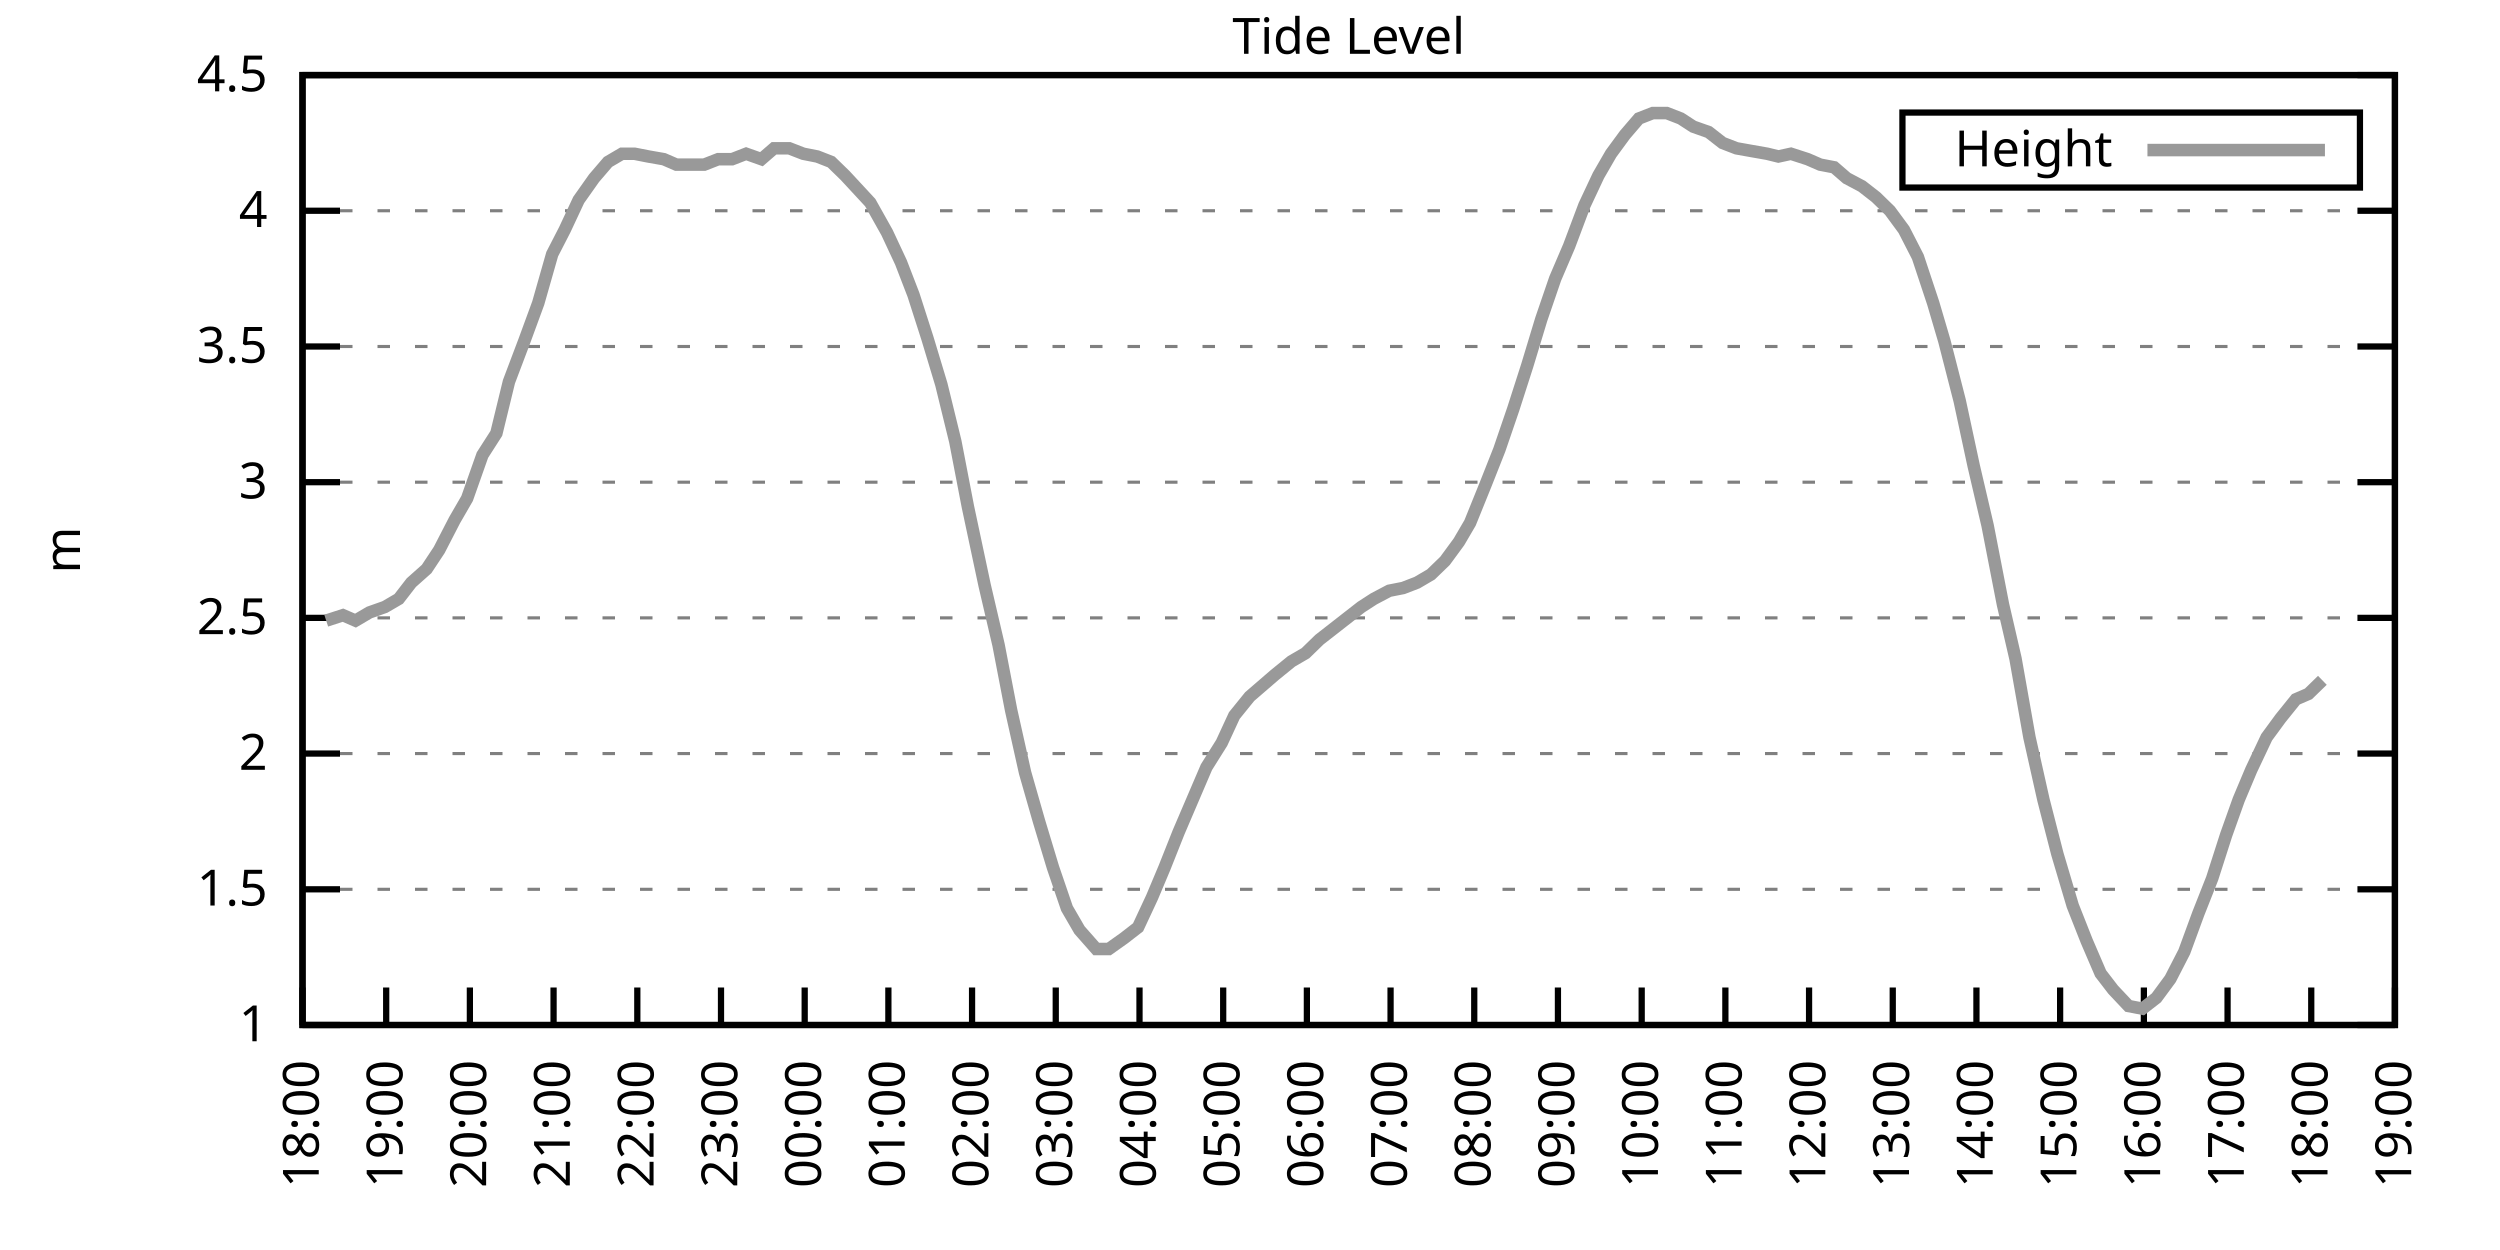
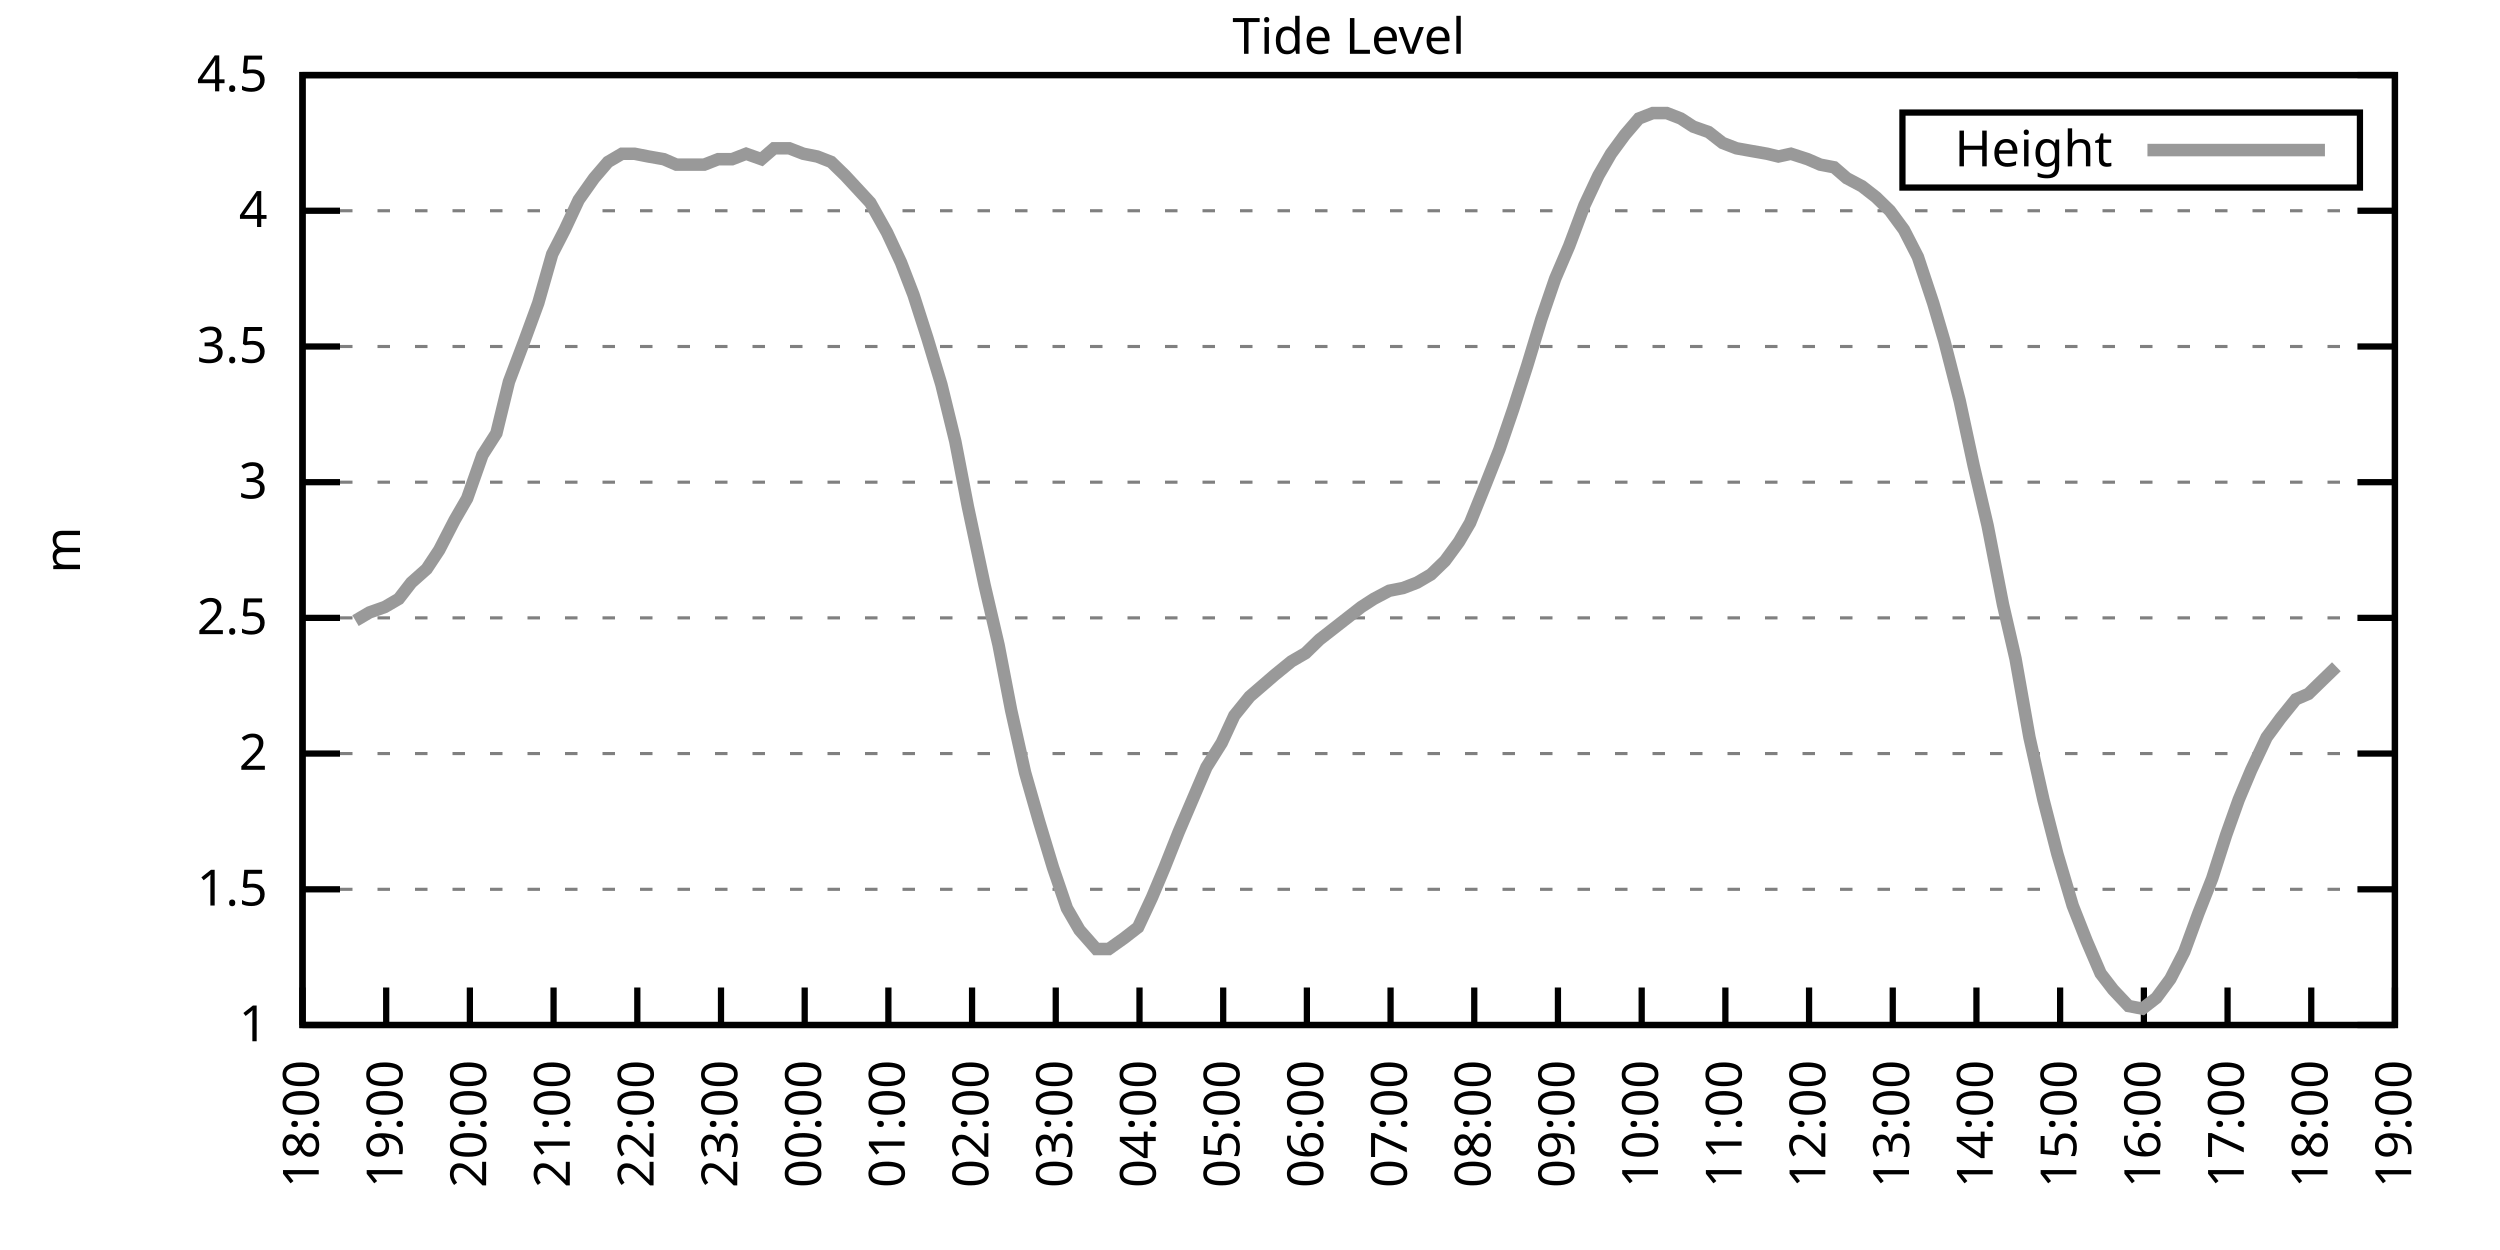
<svg xmlns="http://www.w3.org/2000/svg" xmlns:xlink="http://www.w3.org/1999/xlink" width="400" height="200" viewBox="0 0 400 200">
  <g id="gnuplot_canvas">
    <rect x="0" y="0" width="400" height="200" fill="none" />
    <defs>
      <circle id="gpDot" r="0.5" stroke-width="0.5" stroke="currentColor" />
      <path id="gpPt0" stroke-width="0.333" stroke="currentColor" d="M-1,0 h2 M0,-1 v2" />
      <path id="gpPt1" stroke-width="0.333" stroke="currentColor" d="M-1,-1 L1,1 M1,-1 L-1,1" />
      <path id="gpPt2" stroke-width="0.333" stroke="currentColor" d="M-1,0 L1,0 M0,-1 L0,1 M-1,-1 L1,1 M-1,1 L1,-1" />
      <rect id="gpPt3" stroke-width="0.333" stroke="currentColor" x="-1" y="-1" width="2" height="2" />
      <rect id="gpPt4" stroke-width="0.333" stroke="currentColor" fill="currentColor" x="-1" y="-1" width="2" height="2" />
      <circle id="gpPt5" stroke-width="0.333" stroke="currentColor" cx="0" cy="0" r="1" />
      <use xlink:href="#gpPt5" id="gpPt6" fill="currentColor" stroke="none" />
      <path id="gpPt7" stroke-width="0.333" stroke="currentColor" d="M0,-1.33 L-1.33,0.67 L1.33,0.67 z" />
      <use xlink:href="#gpPt7" id="gpPt8" fill="currentColor" stroke="none" />
      <use xlink:href="#gpPt7" id="gpPt9" stroke="currentColor" transform="rotate(180)" />
      <use xlink:href="#gpPt9" id="gpPt10" fill="currentColor" stroke="none" />
      <use xlink:href="#gpPt3" id="gpPt11" stroke="currentColor" transform="rotate(45)" />
      <use xlink:href="#gpPt11" id="gpPt12" fill="currentColor" stroke="none" />
      <path id="gpPt13" stroke-width="0.333" stroke="currentColor" d="M0,1.330 L1.265,0.411 L0.782,-1.067 L-0.782,-1.076 L-1.265,0.411 z" />
      <use xlink:href="#gpPt13" id="gpPt14" fill="currentColor" stroke="none" />
      <filter id="textbox" filterUnits="objectBoundingBox" x="0" y="0" height="1" width="1">
        <feFlood flood-color="white" flood-opacity="1" result="bgnd" />
        <feComposite in="SourceGraphic" in2="bgnd" operator="atop" />
      </filter>
      <filter id="greybox" filterUnits="objectBoundingBox" x="0" y="0" height="1" width="1">
        <feFlood flood-color="lightgrey" flood-opacity="1" result="grey" />
        <feComposite in="SourceGraphic" in2="grey" operator="atop" />
      </filter>
    </defs>
    <g fill="none" color="white" stroke="currentColor" stroke-width="1.00" stroke-linecap="butt" stroke-linejoin="miter">
</g>
    <g fill="none" color="black" stroke="currentColor" stroke-width="1.00" stroke-linecap="butt" stroke-linejoin="miter">
      <g stroke="none" shape-rendering="crispEdges">
        <polygon fill="rgb(255, 255, 255)" points="48.40,164.00 383.18,164.00 383.18,12.02 48.40,12.02 " />
      </g>
    </g>
    <g fill="none" color="black" stroke="currentColor" stroke-width="1.00" stroke-linecap="butt" stroke-linejoin="miter">
</g>
    <g fill="none" color="black" stroke="black" stroke-width="0.50" stroke-linecap="butt" stroke-linejoin="miter">
</g>
    <g fill="none" color="gray" stroke="currentColor" stroke-width="0.50" stroke-linecap="butt" stroke-linejoin="miter">
      <path stroke="gray" stroke-dasharray="2,4" class="gridline" d="M48.40,164.00 L383.19,164.00  " />
    </g>
    <g fill="none" color="gray" stroke="gray" stroke-width="1.00" stroke-linecap="butt" stroke-linejoin="miter">
</g>
    <g fill="none" color="black" stroke="currentColor" stroke-width="1.00" stroke-linecap="butt" stroke-linejoin="miter">
      <path stroke="black" d="M48.40,164.00 L54.40,164.00 M383.19,164.00 L377.19,164.00  " />
      <g transform="translate(42.80,166.60)" stroke="none" fill="black" font-family="Sans" font-size="8.00" text-anchor="end">
        <text>
          <tspan font-family="Sans"> 1</tspan>
        </text>
      </g>
    </g>
    <g fill="none" color="black" stroke="currentColor" stroke-width="1.00" stroke-linecap="butt" stroke-linejoin="miter">
</g>
    <g fill="none" color="black" stroke="black" stroke-width="0.50" stroke-linecap="butt" stroke-linejoin="miter">
</g>
    <g fill="none" color="gray" stroke="currentColor" stroke-width="0.50" stroke-linecap="butt" stroke-linejoin="miter">
      <path stroke="gray" stroke-dasharray="2,4" class="gridline" d="M48.40,142.29 L383.19,142.29  " />
    </g>
    <g fill="none" color="gray" stroke="gray" stroke-width="1.00" stroke-linecap="butt" stroke-linejoin="miter">
</g>
    <g fill="none" color="black" stroke="currentColor" stroke-width="1.00" stroke-linecap="butt" stroke-linejoin="miter">
      <path stroke="black" d="M48.40,142.29 L54.40,142.29 M383.19,142.29 L377.19,142.29  " />
      <g transform="translate(42.80,144.89)" stroke="none" fill="black" font-family="Sans" font-size="8.00" text-anchor="end">
        <text>
          <tspan font-family="Sans"> 1.5</tspan>
        </text>
      </g>
    </g>
    <g fill="none" color="black" stroke="currentColor" stroke-width="1.00" stroke-linecap="butt" stroke-linejoin="miter">
</g>
    <g fill="none" color="black" stroke="black" stroke-width="0.50" stroke-linecap="butt" stroke-linejoin="miter">
</g>
    <g fill="none" color="gray" stroke="currentColor" stroke-width="0.50" stroke-linecap="butt" stroke-linejoin="miter">
      <path stroke="gray" stroke-dasharray="2,4" class="gridline" d="M48.40,120.57 L383.19,120.57  " />
    </g>
    <g fill="none" color="gray" stroke="gray" stroke-width="1.00" stroke-linecap="butt" stroke-linejoin="miter">
</g>
    <g fill="none" color="black" stroke="currentColor" stroke-width="1.00" stroke-linecap="butt" stroke-linejoin="miter">
      <path stroke="black" d="M48.40,120.57 L54.40,120.57 M383.19,120.57 L377.19,120.57  " />
      <g transform="translate(42.80,123.17)" stroke="none" fill="black" font-family="Sans" font-size="8.00" text-anchor="end">
        <text>
          <tspan font-family="Sans"> 2</tspan>
        </text>
      </g>
    </g>
    <g fill="none" color="black" stroke="currentColor" stroke-width="1.00" stroke-linecap="butt" stroke-linejoin="miter">
</g>
    <g fill="none" color="black" stroke="black" stroke-width="0.50" stroke-linecap="butt" stroke-linejoin="miter">
</g>
    <g fill="none" color="gray" stroke="currentColor" stroke-width="0.50" stroke-linecap="butt" stroke-linejoin="miter">
      <path stroke="gray" stroke-dasharray="2,4" class="gridline" d="M48.40,98.86 L383.19,98.86  " />
    </g>
    <g fill="none" color="gray" stroke="gray" stroke-width="1.00" stroke-linecap="butt" stroke-linejoin="miter">
</g>
    <g fill="none" color="black" stroke="currentColor" stroke-width="1.00" stroke-linecap="butt" stroke-linejoin="miter">
      <path stroke="black" d="M48.40,98.86 L54.40,98.86 M383.19,98.86 L377.19,98.86  " />
      <g transform="translate(42.80,101.46)" stroke="none" fill="black" font-family="Sans" font-size="8.00" text-anchor="end">
        <text>
          <tspan font-family="Sans"> 2.5</tspan>
        </text>
      </g>
    </g>
    <g fill="none" color="black" stroke="currentColor" stroke-width="1.00" stroke-linecap="butt" stroke-linejoin="miter">
</g>
    <g fill="none" color="black" stroke="black" stroke-width="0.50" stroke-linecap="butt" stroke-linejoin="miter">
</g>
    <g fill="none" color="gray" stroke="currentColor" stroke-width="0.50" stroke-linecap="butt" stroke-linejoin="miter">
      <path stroke="gray" stroke-dasharray="2,4" class="gridline" d="M48.40,77.15 L383.19,77.15  " />
    </g>
    <g fill="none" color="gray" stroke="gray" stroke-width="1.00" stroke-linecap="butt" stroke-linejoin="miter">
</g>
    <g fill="none" color="black" stroke="currentColor" stroke-width="1.00" stroke-linecap="butt" stroke-linejoin="miter">
      <path stroke="black" d="M48.40,77.15 L54.40,77.15 M383.19,77.15 L377.19,77.15  " />
      <g transform="translate(42.80,79.75)" stroke="none" fill="black" font-family="Sans" font-size="8.00" text-anchor="end">
        <text>
          <tspan font-family="Sans"> 3</tspan>
        </text>
      </g>
    </g>
    <g fill="none" color="black" stroke="currentColor" stroke-width="1.00" stroke-linecap="butt" stroke-linejoin="miter">
</g>
    <g fill="none" color="black" stroke="black" stroke-width="0.50" stroke-linecap="butt" stroke-linejoin="miter">
</g>
    <g fill="none" color="gray" stroke="currentColor" stroke-width="0.50" stroke-linecap="butt" stroke-linejoin="miter">
      <path stroke="gray" stroke-dasharray="2,4" class="gridline" d="M48.40,55.44 L383.19,55.44  " />
    </g>
    <g fill="none" color="gray" stroke="gray" stroke-width="1.00" stroke-linecap="butt" stroke-linejoin="miter">
</g>
    <g fill="none" color="black" stroke="currentColor" stroke-width="1.00" stroke-linecap="butt" stroke-linejoin="miter">
      <path stroke="black" d="M48.40,55.44 L54.40,55.44 M383.19,55.44 L377.19,55.44  " />
      <g transform="translate(42.80,58.04)" stroke="none" fill="black" font-family="Sans" font-size="8.00" text-anchor="end">
        <text>
          <tspan font-family="Sans"> 3.5</tspan>
        </text>
      </g>
    </g>
    <g fill="none" color="black" stroke="currentColor" stroke-width="1.00" stroke-linecap="butt" stroke-linejoin="miter">
</g>
    <g fill="none" color="black" stroke="black" stroke-width="0.50" stroke-linecap="butt" stroke-linejoin="miter">
</g>
    <g fill="none" color="gray" stroke="currentColor" stroke-width="0.50" stroke-linecap="butt" stroke-linejoin="miter">
      <path stroke="gray" stroke-dasharray="2,4" class="gridline" d="M48.40,33.72 L383.19,33.72  " />
    </g>
    <g fill="none" color="gray" stroke="gray" stroke-width="1.00" stroke-linecap="butt" stroke-linejoin="miter">
</g>
    <g fill="none" color="black" stroke="currentColor" stroke-width="1.00" stroke-linecap="butt" stroke-linejoin="miter">
      <path stroke="black" d="M48.40,33.72 L54.40,33.72 M383.19,33.72 L377.19,33.72  " />
      <g transform="translate(42.80,36.32)" stroke="none" fill="black" font-family="Sans" font-size="8.00" text-anchor="end">
        <text>
          <tspan font-family="Sans"> 4</tspan>
        </text>
      </g>
    </g>
    <g fill="none" color="black" stroke="currentColor" stroke-width="1.00" stroke-linecap="butt" stroke-linejoin="miter">
</g>
    <g fill="none" color="black" stroke="black" stroke-width="0.50" stroke-linecap="butt" stroke-linejoin="miter">
</g>
    <g fill="none" color="gray" stroke="currentColor" stroke-width="0.50" stroke-linecap="butt" stroke-linejoin="miter">
      <path stroke="gray" stroke-dasharray="2,4" class="gridline" d="M48.40,12.01 L383.19,12.01  " />
    </g>
    <g fill="none" color="gray" stroke="gray" stroke-width="1.00" stroke-linecap="butt" stroke-linejoin="miter">
</g>
    <g fill="none" color="black" stroke="currentColor" stroke-width="1.00" stroke-linecap="butt" stroke-linejoin="miter">
      <path stroke="black" d="M48.40,12.01 L54.40,12.01 M383.19,12.01 L377.19,12.01  " />
      <g transform="translate(42.80,14.61)" stroke="none" fill="black" font-family="Sans" font-size="8.00" text-anchor="end">
        <text>
          <tspan font-family="Sans"> 4.5</tspan>
        </text>
      </g>
    </g>
    <g fill="none" color="black" stroke="currentColor" stroke-width="1.00" stroke-linecap="butt" stroke-linejoin="miter">
      <path stroke="black" d="M48.40,164.00 L48.40,158.00  " />
      <g transform="translate(51.00,169.60) rotate(270.00)" stroke="none" fill="black" font-family="Sans" font-size="8.00" text-anchor="end">
        <text>
          <tspan font-family="Sans">18:00</tspan>
        </text>
      </g>
    </g>
    <g fill="none" color="black" stroke="currentColor" stroke-width="1.00" stroke-linecap="butt" stroke-linejoin="miter">
      <path stroke="black" d="M61.79,164.00 L61.79,158.00  " />
      <g transform="translate(64.39,169.60) rotate(270.00)" stroke="none" fill="black" font-family="Sans" font-size="8.00" text-anchor="end">
        <text>
          <tspan font-family="Sans">19:00</tspan>
        </text>
      </g>
    </g>
    <g fill="none" color="black" stroke="currentColor" stroke-width="1.00" stroke-linecap="butt" stroke-linejoin="miter">
      <path stroke="black" d="M75.18,164.00 L75.18,158.00  " />
      <g transform="translate(77.78,169.60) rotate(270.00)" stroke="none" fill="black" font-family="Sans" font-size="8.00" text-anchor="end">
        <text>
          <tspan font-family="Sans">20:00</tspan>
        </text>
      </g>
    </g>
    <g fill="none" color="black" stroke="currentColor" stroke-width="1.00" stroke-linecap="butt" stroke-linejoin="miter">
      <path stroke="black" d="M88.57,164.00 L88.57,158.00  " />
      <g transform="translate(91.17,169.60) rotate(270.00)" stroke="none" fill="black" font-family="Sans" font-size="8.00" text-anchor="end">
        <text>
          <tspan font-family="Sans">21:00</tspan>
        </text>
      </g>
    </g>
    <g fill="none" color="black" stroke="currentColor" stroke-width="1.00" stroke-linecap="butt" stroke-linejoin="miter">
      <path stroke="black" d="M101.97,164.00 L101.97,158.00  " />
      <g transform="translate(104.57,169.60) rotate(270.00)" stroke="none" fill="black" font-family="Sans" font-size="8.00" text-anchor="end">
        <text>
          <tspan font-family="Sans">22:00</tspan>
        </text>
      </g>
    </g>
    <g fill="none" color="black" stroke="currentColor" stroke-width="1.00" stroke-linecap="butt" stroke-linejoin="miter">
      <path stroke="black" d="M115.36,164.00 L115.36,158.00  " />
      <g transform="translate(117.96,169.60) rotate(270.00)" stroke="none" fill="black" font-family="Sans" font-size="8.00" text-anchor="end">
        <text>
          <tspan font-family="Sans">23:00</tspan>
        </text>
      </g>
    </g>
    <g fill="none" color="black" stroke="currentColor" stroke-width="1.00" stroke-linecap="butt" stroke-linejoin="miter">
      <path stroke="black" d="M128.75,164.00 L128.75,158.00  " />
      <g transform="translate(131.35,169.60) rotate(270.00)" stroke="none" fill="black" font-family="Sans" font-size="8.00" text-anchor="end">
        <text>
          <tspan font-family="Sans">00:00</tspan>
        </text>
      </g>
    </g>
    <g fill="none" color="black" stroke="currentColor" stroke-width="1.00" stroke-linecap="butt" stroke-linejoin="miter">
      <path stroke="black" d="M142.14,164.00 L142.14,158.00  " />
      <g transform="translate(144.74,169.60) rotate(270.00)" stroke="none" fill="black" font-family="Sans" font-size="8.00" text-anchor="end">
        <text>
          <tspan font-family="Sans">01:00</tspan>
        </text>
      </g>
    </g>
    <g fill="none" color="black" stroke="currentColor" stroke-width="1.00" stroke-linecap="butt" stroke-linejoin="miter">
      <path stroke="black" d="M155.53,164.00 L155.53,158.00  " />
      <g transform="translate(158.13,169.60) rotate(270.00)" stroke="none" fill="black" font-family="Sans" font-size="8.00" text-anchor="end">
        <text>
          <tspan font-family="Sans">02:00</tspan>
        </text>
      </g>
    </g>
    <g fill="none" color="black" stroke="currentColor" stroke-width="1.00" stroke-linecap="butt" stroke-linejoin="miter">
      <path stroke="black" d="M168.92,164.00 L168.92,158.00  " />
      <g transform="translate(171.52,169.60) rotate(270.00)" stroke="none" fill="black" font-family="Sans" font-size="8.00" text-anchor="end">
        <text>
          <tspan font-family="Sans">03:00</tspan>
        </text>
      </g>
    </g>
    <g fill="none" color="black" stroke="currentColor" stroke-width="1.00" stroke-linecap="butt" stroke-linejoin="miter">
      <path stroke="black" d="M182.32,164.00 L182.32,158.00  " />
      <g transform="translate(184.92,169.60) rotate(270.00)" stroke="none" fill="black" font-family="Sans" font-size="8.00" text-anchor="end">
        <text>
          <tspan font-family="Sans">04:00</tspan>
        </text>
      </g>
    </g>
    <g fill="none" color="black" stroke="currentColor" stroke-width="1.00" stroke-linecap="butt" stroke-linejoin="miter">
      <path stroke="black" d="M195.71,164.00 L195.71,158.00  " />
      <g transform="translate(198.31,169.60) rotate(270.00)" stroke="none" fill="black" font-family="Sans" font-size="8.00" text-anchor="end">
        <text>
          <tspan font-family="Sans">05:00</tspan>
        </text>
      </g>
    </g>
    <g fill="none" color="black" stroke="currentColor" stroke-width="1.00" stroke-linecap="butt" stroke-linejoin="miter">
      <path stroke="black" d="M209.10,164.00 L209.10,158.00  " />
      <g transform="translate(211.70,169.60) rotate(270.00)" stroke="none" fill="black" font-family="Sans" font-size="8.00" text-anchor="end">
        <text>
          <tspan font-family="Sans">06:00</tspan>
        </text>
      </g>
    </g>
    <g fill="none" color="black" stroke="currentColor" stroke-width="1.00" stroke-linecap="butt" stroke-linejoin="miter">
      <path stroke="black" d="M222.49,164.00 L222.49,158.00  " />
      <g transform="translate(225.09,169.60) rotate(270.00)" stroke="none" fill="black" font-family="Sans" font-size="8.00" text-anchor="end">
        <text>
          <tspan font-family="Sans">07:00</tspan>
        </text>
      </g>
    </g>
    <g fill="none" color="black" stroke="currentColor" stroke-width="1.00" stroke-linecap="butt" stroke-linejoin="miter">
      <path stroke="black" d="M235.88,164.00 L235.88,158.00  " />
      <g transform="translate(238.48,169.60) rotate(270.00)" stroke="none" fill="black" font-family="Sans" font-size="8.00" text-anchor="end">
        <text>
          <tspan font-family="Sans">08:00</tspan>
        </text>
      </g>
    </g>
    <g fill="none" color="black" stroke="currentColor" stroke-width="1.00" stroke-linecap="butt" stroke-linejoin="miter">
      <path stroke="black" d="M249.27,164.00 L249.27,158.00  " />
      <g transform="translate(251.87,169.60) rotate(270.00)" stroke="none" fill="black" font-family="Sans" font-size="8.00" text-anchor="end">
        <text>
          <tspan font-family="Sans">09:00</tspan>
        </text>
      </g>
    </g>
    <g fill="none" color="black" stroke="currentColor" stroke-width="1.00" stroke-linecap="butt" stroke-linejoin="miter">
      <path stroke="black" d="M262.67,164.00 L262.67,158.00  " />
      <g transform="translate(265.27,169.60) rotate(270.00)" stroke="none" fill="black" font-family="Sans" font-size="8.00" text-anchor="end">
        <text>
          <tspan font-family="Sans">10:00</tspan>
        </text>
      </g>
    </g>
    <g fill="none" color="black" stroke="currentColor" stroke-width="1.00" stroke-linecap="butt" stroke-linejoin="miter">
      <path stroke="black" d="M276.06,164.00 L276.06,158.00  " />
      <g transform="translate(278.66,169.60) rotate(270.00)" stroke="none" fill="black" font-family="Sans" font-size="8.00" text-anchor="end">
        <text>
          <tspan font-family="Sans">11:00</tspan>
        </text>
      </g>
    </g>
    <g fill="none" color="black" stroke="currentColor" stroke-width="1.00" stroke-linecap="butt" stroke-linejoin="miter">
      <path stroke="black" d="M289.45,164.00 L289.45,158.00  " />
      <g transform="translate(292.05,169.60) rotate(270.00)" stroke="none" fill="black" font-family="Sans" font-size="8.00" text-anchor="end">
        <text>
          <tspan font-family="Sans">12:00</tspan>
        </text>
      </g>
    </g>
    <g fill="none" color="black" stroke="currentColor" stroke-width="1.00" stroke-linecap="butt" stroke-linejoin="miter">
      <path stroke="black" d="M302.84,164.00 L302.84,158.00  " />
      <g transform="translate(305.44,169.60) rotate(270.00)" stroke="none" fill="black" font-family="Sans" font-size="8.00" text-anchor="end">
        <text>
          <tspan font-family="Sans">13:00</tspan>
        </text>
      </g>
    </g>
    <g fill="none" color="black" stroke="currentColor" stroke-width="1.00" stroke-linecap="butt" stroke-linejoin="miter">
      <path stroke="black" d="M316.23,164.00 L316.23,158.00  " />
      <g transform="translate(318.83,169.60) rotate(270.00)" stroke="none" fill="black" font-family="Sans" font-size="8.00" text-anchor="end">
        <text>
          <tspan font-family="Sans">14:00</tspan>
        </text>
      </g>
    </g>
    <g fill="none" color="black" stroke="currentColor" stroke-width="1.00" stroke-linecap="butt" stroke-linejoin="miter">
      <path stroke="black" d="M329.62,164.00 L329.62,158.00  " />
      <g transform="translate(332.22,169.60) rotate(270.00)" stroke="none" fill="black" font-family="Sans" font-size="8.00" text-anchor="end">
        <text>
          <tspan font-family="Sans">15:00</tspan>
        </text>
      </g>
    </g>
    <g fill="none" color="black" stroke="currentColor" stroke-width="1.00" stroke-linecap="butt" stroke-linejoin="miter">
      <path stroke="black" d="M343.02,164.00 L343.02,158.00  " />
      <g transform="translate(345.62,169.60) rotate(270.00)" stroke="none" fill="black" font-family="Sans" font-size="8.00" text-anchor="end">
        <text>
          <tspan font-family="Sans">16:00</tspan>
        </text>
      </g>
    </g>
    <g fill="none" color="black" stroke="currentColor" stroke-width="1.00" stroke-linecap="butt" stroke-linejoin="miter">
      <path stroke="black" d="M356.41,164.00 L356.41,158.00  " />
      <g transform="translate(359.01,169.60) rotate(270.00)" stroke="none" fill="black" font-family="Sans" font-size="8.00" text-anchor="end">
        <text>
          <tspan font-family="Sans">17:00</tspan>
        </text>
      </g>
    </g>
    <g fill="none" color="black" stroke="currentColor" stroke-width="1.00" stroke-linecap="butt" stroke-linejoin="miter">
      <path stroke="black" d="M369.80,164.00 L369.80,158.00  " />
      <g transform="translate(372.40,169.60) rotate(270.00)" stroke="none" fill="black" font-family="Sans" font-size="8.00" text-anchor="end">
        <text>
          <tspan font-family="Sans">18:00</tspan>
        </text>
      </g>
    </g>
    <g fill="none" color="black" stroke="currentColor" stroke-width="1.00" stroke-linecap="butt" stroke-linejoin="miter">
      <path stroke="black" d="M383.19,164.00 L383.19,158.00  " />
      <g transform="translate(385.79,169.60) rotate(270.00)" stroke="none" fill="black" font-family="Sans" font-size="8.00" text-anchor="end">
        <text>
          <tspan font-family="Sans">19:00</tspan>
        </text>
      </g>
    </g>
    <g fill="none" color="black" stroke="currentColor" stroke-width="1.00" stroke-linecap="butt" stroke-linejoin="miter">
</g>
    <g fill="none" color="black" stroke="currentColor" stroke-width="1.00" stroke-linecap="butt" stroke-linejoin="miter">
      <path stroke="black" d="M48.40,12.01 L48.40,164.00 L383.19,164.00 L383.19,12.01 L48.40,12.01 Z  " />
    </g>
    <g fill="none" color="black" stroke="currentColor" stroke-width="1.00" stroke-linecap="butt" stroke-linejoin="miter">
</g>
    <g fill="none" color="black" stroke="currentColor" stroke-width="1.00" stroke-linecap="butt" stroke-linejoin="miter">
      <path stroke="black" d="M304.39,30.01 L304.39,18.01 L377.59,18.01 L377.59,30.01 L304.39,30.01 Z  " />
    </g>
    <g id="Tide_level_plot_1">
      <g fill="none" color="white" stroke="black" stroke-width="2.00" stroke-linecap="butt" stroke-linejoin="miter">
</g>
      <g fill="none" color="black" stroke="currentColor" stroke-width="2.00" stroke-linecap="butt" stroke-linejoin="miter">
        <g transform="translate(337.99,26.61)" stroke="none" fill="black" font-family="Sans" font-size="8.00" text-anchor="end">
          <text>
            <tspan font-family="Sans">Height</tspan>
          </text>
        </g>
      </g>
      <g fill="none" color="black" stroke="currentColor" stroke-width="2.00" stroke-linecap="butt" stroke-linejoin="miter">
-         <path stroke="rgb(153, 153, 153)" d="M343.59,24.01 L371.99,24.01 M52.19,99.30 L54.87,98.43 L56.88,99.30 L59.11,97.99 L61.57,97.12 L63.80,95.82   L65.81,93.22 L68.26,91.04 L70.27,88.00 L72.73,83.23 L74.74,79.75 L77.19,72.81 L79.42,69.33 L81.43,61.08   L83.89,54.57 L86.12,48.49 L88.35,40.67 L90.36,36.76 L92.59,31.99 L95.05,28.51 L97.28,25.91 L99.51,24.60   L101.52,24.60 L103.75,25.04 L106.21,25.47 L108.22,26.34 L110.45,26.34 L112.68,26.34 L114.91,25.47 L117.14,25.47   L119.38,24.60 L121.83,25.47 L123.84,23.73 L126.29,23.73 L128.53,24.60 L130.76,25.04 L132.99,25.91 L135.22,28.08   L137.23,30.25 L139.24,32.42 L141.92,37.20 L144.15,41.97 L146.16,47.18 L148.39,54.13 L150.62,61.52 L152.85,70.63   L154.86,81.06 L157.54,93.65 L159.77,103.20 L161.78,113.63 L164.01,123.61 L166.25,131.43 L168.48,138.81 L170.71,145.33   L172.72,148.80 L175.40,151.84 L177.41,151.84 L179.86,150.10 L182.09,148.37 L184.32,143.59 L186.33,138.81 L188.57,133.17   L190.80,127.96 L193.03,122.75 L195.48,118.84 L197.49,114.49 L199.95,111.45 L203.97,107.98 L206.64,105.81 L208.88,104.51   L211.11,102.34 L213.34,100.60 L217.80,97.12 L219.81,95.82 L222.27,94.52 L224.50,94.08 L226.73,93.22 L228.96,91.91   L231.20,89.74 L233.43,86.70 L235.21,83.66 L237.67,77.58 L239.90,71.94 L242.13,65.42 L244.36,58.48 L246.60,51.09   L248.83,44.58 L251.06,39.37 L253.51,32.85 L255.75,28.08 L257.76,24.60 L259.99,21.56 L262.22,18.96 L264.45,18.09   L266.68,18.09 L268.92,18.96 L270.92,20.26 L273.38,21.13 L275.61,22.87 L277.84,23.73 L280.30,24.17 L282.75,24.60   L284.54,25.04 L286.55,24.60 L289.23,25.47 L291.23,26.34 L293.47,26.77 L295.48,28.51 L297.93,29.81 L300.16,31.55   L302.39,33.72 L304.63,36.76 L306.86,41.11 L309.31,48.49 L311.10,54.57 L313.55,64.12 L315.79,74.54 L318.02,84.10   L320.47,96.69 L322.48,105.38 L324.71,117.97 L326.95,127.96 L329.18,136.64 L331.63,144.89 L333.86,150.54 L336.10,155.75   L338.10,158.35 L340.56,160.96 L342.79,161.39 L345.02,159.66 L347.26,156.62 L349.49,152.28 L351.72,146.20 L353.95,140.55   L356.18,133.60 L358.19,127.96 L360.20,123.18 L362.66,117.97 L364.89,114.93 L367.34,111.89 L369.35,111.02 L371.58,108.85    " />
+         <path stroke="rgb(153, 153, 153)" d="M343.59,24.01 L371.99,24.01 M56.88,99.30 L59.11,97.99 L61.57,97.12 L63.80,95.82 L65.81,93.22 L68.26,91.04   L70.27,88.00 L72.73,83.23 L74.74,79.75 L77.19,72.81 L79.42,69.33 L81.43,61.08 L83.89,54.57 L86.12,48.49   L88.35,40.67 L90.36,36.76 L92.59,31.99 L95.05,28.51 L97.28,25.91 L99.51,24.60 L101.52,24.60 L103.75,25.04   L106.21,25.47 L108.22,26.34 L110.45,26.34 L112.68,26.34 L114.91,25.47 L117.14,25.47 L119.38,24.60 L121.83,25.47   L123.84,23.73 L126.29,23.73 L128.53,24.60 L130.76,25.04 L132.99,25.91 L135.22,28.08 L137.23,30.25 L139.24,32.42   L141.92,37.20 L144.15,41.97 L146.16,47.18 L148.39,54.13 L150.62,61.52 L152.85,70.63 L154.86,81.06 L157.54,93.65   L159.77,103.20 L161.78,113.63 L164.01,123.61 L166.25,131.43 L168.48,138.81 L170.71,145.33 L172.72,148.80 L175.40,151.84   L177.41,151.84 L179.86,150.10 L182.09,148.37 L184.32,143.59 L186.33,138.81 L188.57,133.17 L190.80,127.96 L193.03,122.75   L195.48,118.84 L197.49,114.49 L199.95,111.45 L203.97,107.98 L206.64,105.81 L208.88,104.51 L211.11,102.34 L213.34,100.60   L217.80,97.12 L219.81,95.82 L222.27,94.52 L224.50,94.08 L226.73,93.22 L228.96,91.91 L231.20,89.74 L233.43,86.70   L235.21,83.66 L237.67,77.58 L239.90,71.94 L242.13,65.42 L244.36,58.48 L246.60,51.09 L248.83,44.58 L251.06,39.37   L253.51,32.85 L255.75,28.08 L257.76,24.60 L259.99,21.56 L262.22,18.96 L264.45,18.09 L266.68,18.09 L268.92,18.96   L270.92,20.26 L273.38,21.13 L275.61,22.87 L277.84,23.73 L280.30,24.17 L282.75,24.60 L284.54,25.04 L286.55,24.60   L289.23,25.47 L291.23,26.34 L293.47,26.77 L295.48,28.51 L297.93,29.81 L300.16,31.55 L302.39,33.72 L304.63,36.76   L306.86,41.11 L309.31,48.49 L311.10,54.57 L313.55,64.12 L315.79,74.54 L318.02,84.10 L320.47,96.69 L322.48,105.38   L324.71,117.97 L326.95,127.96 L329.18,136.64 L331.63,144.89 L333.86,150.54 L336.10,155.75 L338.10,158.35 L340.56,160.96   L342.79,161.39 L345.02,159.66 L347.26,156.62 L349.49,152.28 L351.72,146.20 L353.95,140.55 L356.18,133.60 L358.19,127.96   L360.20,123.18 L362.66,117.97 L364.89,114.93 L367.34,111.89 L369.35,111.02 L371.58,108.85 L373.82,106.68  " />
      </g>
    </g>
    <g fill="none" color="black" stroke="currentColor" stroke-width="2.00" stroke-linecap="butt" stroke-linejoin="miter">
</g>
    <g fill="none" color="black" stroke="black" stroke-width="1.00" stroke-linecap="butt" stroke-linejoin="miter">
</g>
    <g fill="none" color="black" stroke="currentColor" stroke-width="1.00" stroke-linecap="butt" stroke-linejoin="miter">
      <path stroke="black" d="M48.40,12.01 L48.40,164.00 L383.19,164.00 L383.19,12.01 L48.40,12.01 Z  " />
      <g transform="translate(12.80,88.01) rotate(270.00)" stroke="none" fill="black" font-family="Sans" font-size="8.00" text-anchor="middle">
        <text>
          <tspan font-family="Sans">m</tspan>
        </text>
      </g>
    </g>
    <g fill="none" color="black" stroke="currentColor" stroke-width="1.00" stroke-linecap="butt" stroke-linejoin="miter">
</g>
    <g fill="none" color="black" stroke="currentColor" stroke-width="1.00" stroke-linecap="butt" stroke-linejoin="miter">
      <g transform="translate(215.79,8.61)" stroke="none" fill="black" font-family="Sans" font-size="8.00" text-anchor="middle">
        <text>
          <tspan font-family="Sans">Tide Level</tspan>
        </text>
      </g>
    </g>
    <g fill="none" color="black" stroke="currentColor" stroke-width="1.00" stroke-linecap="butt" stroke-linejoin="miter">
</g>
  </g>
</svg>
